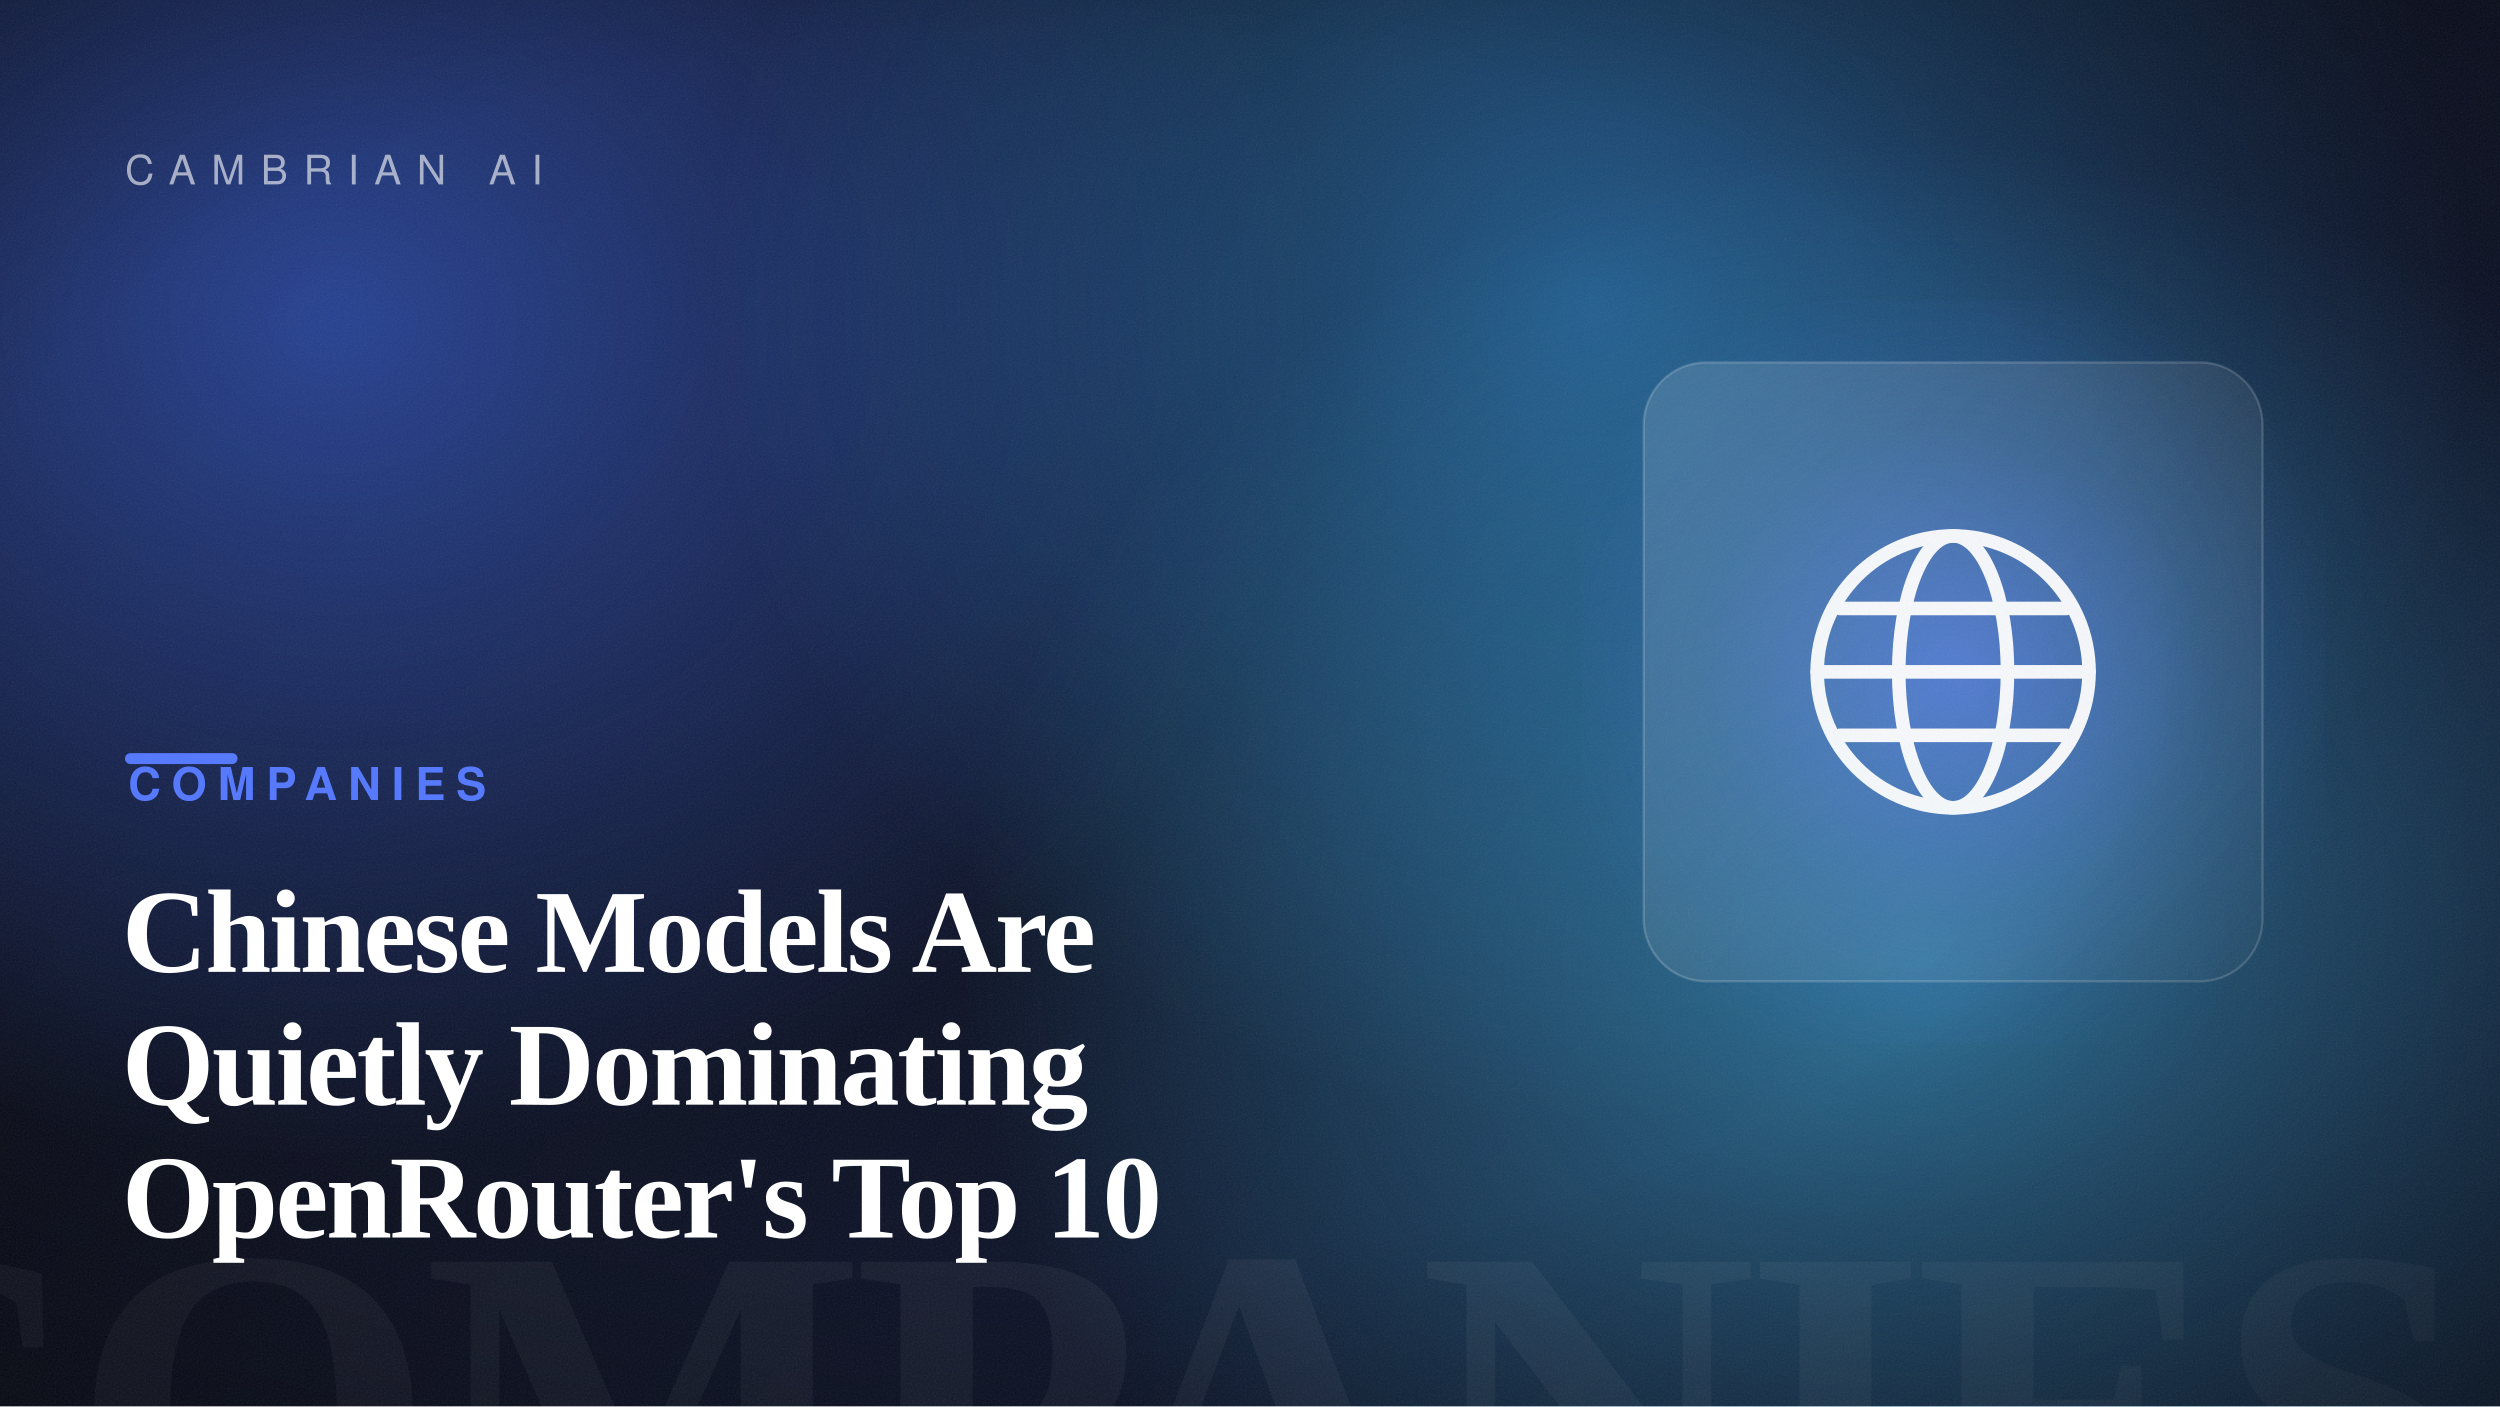
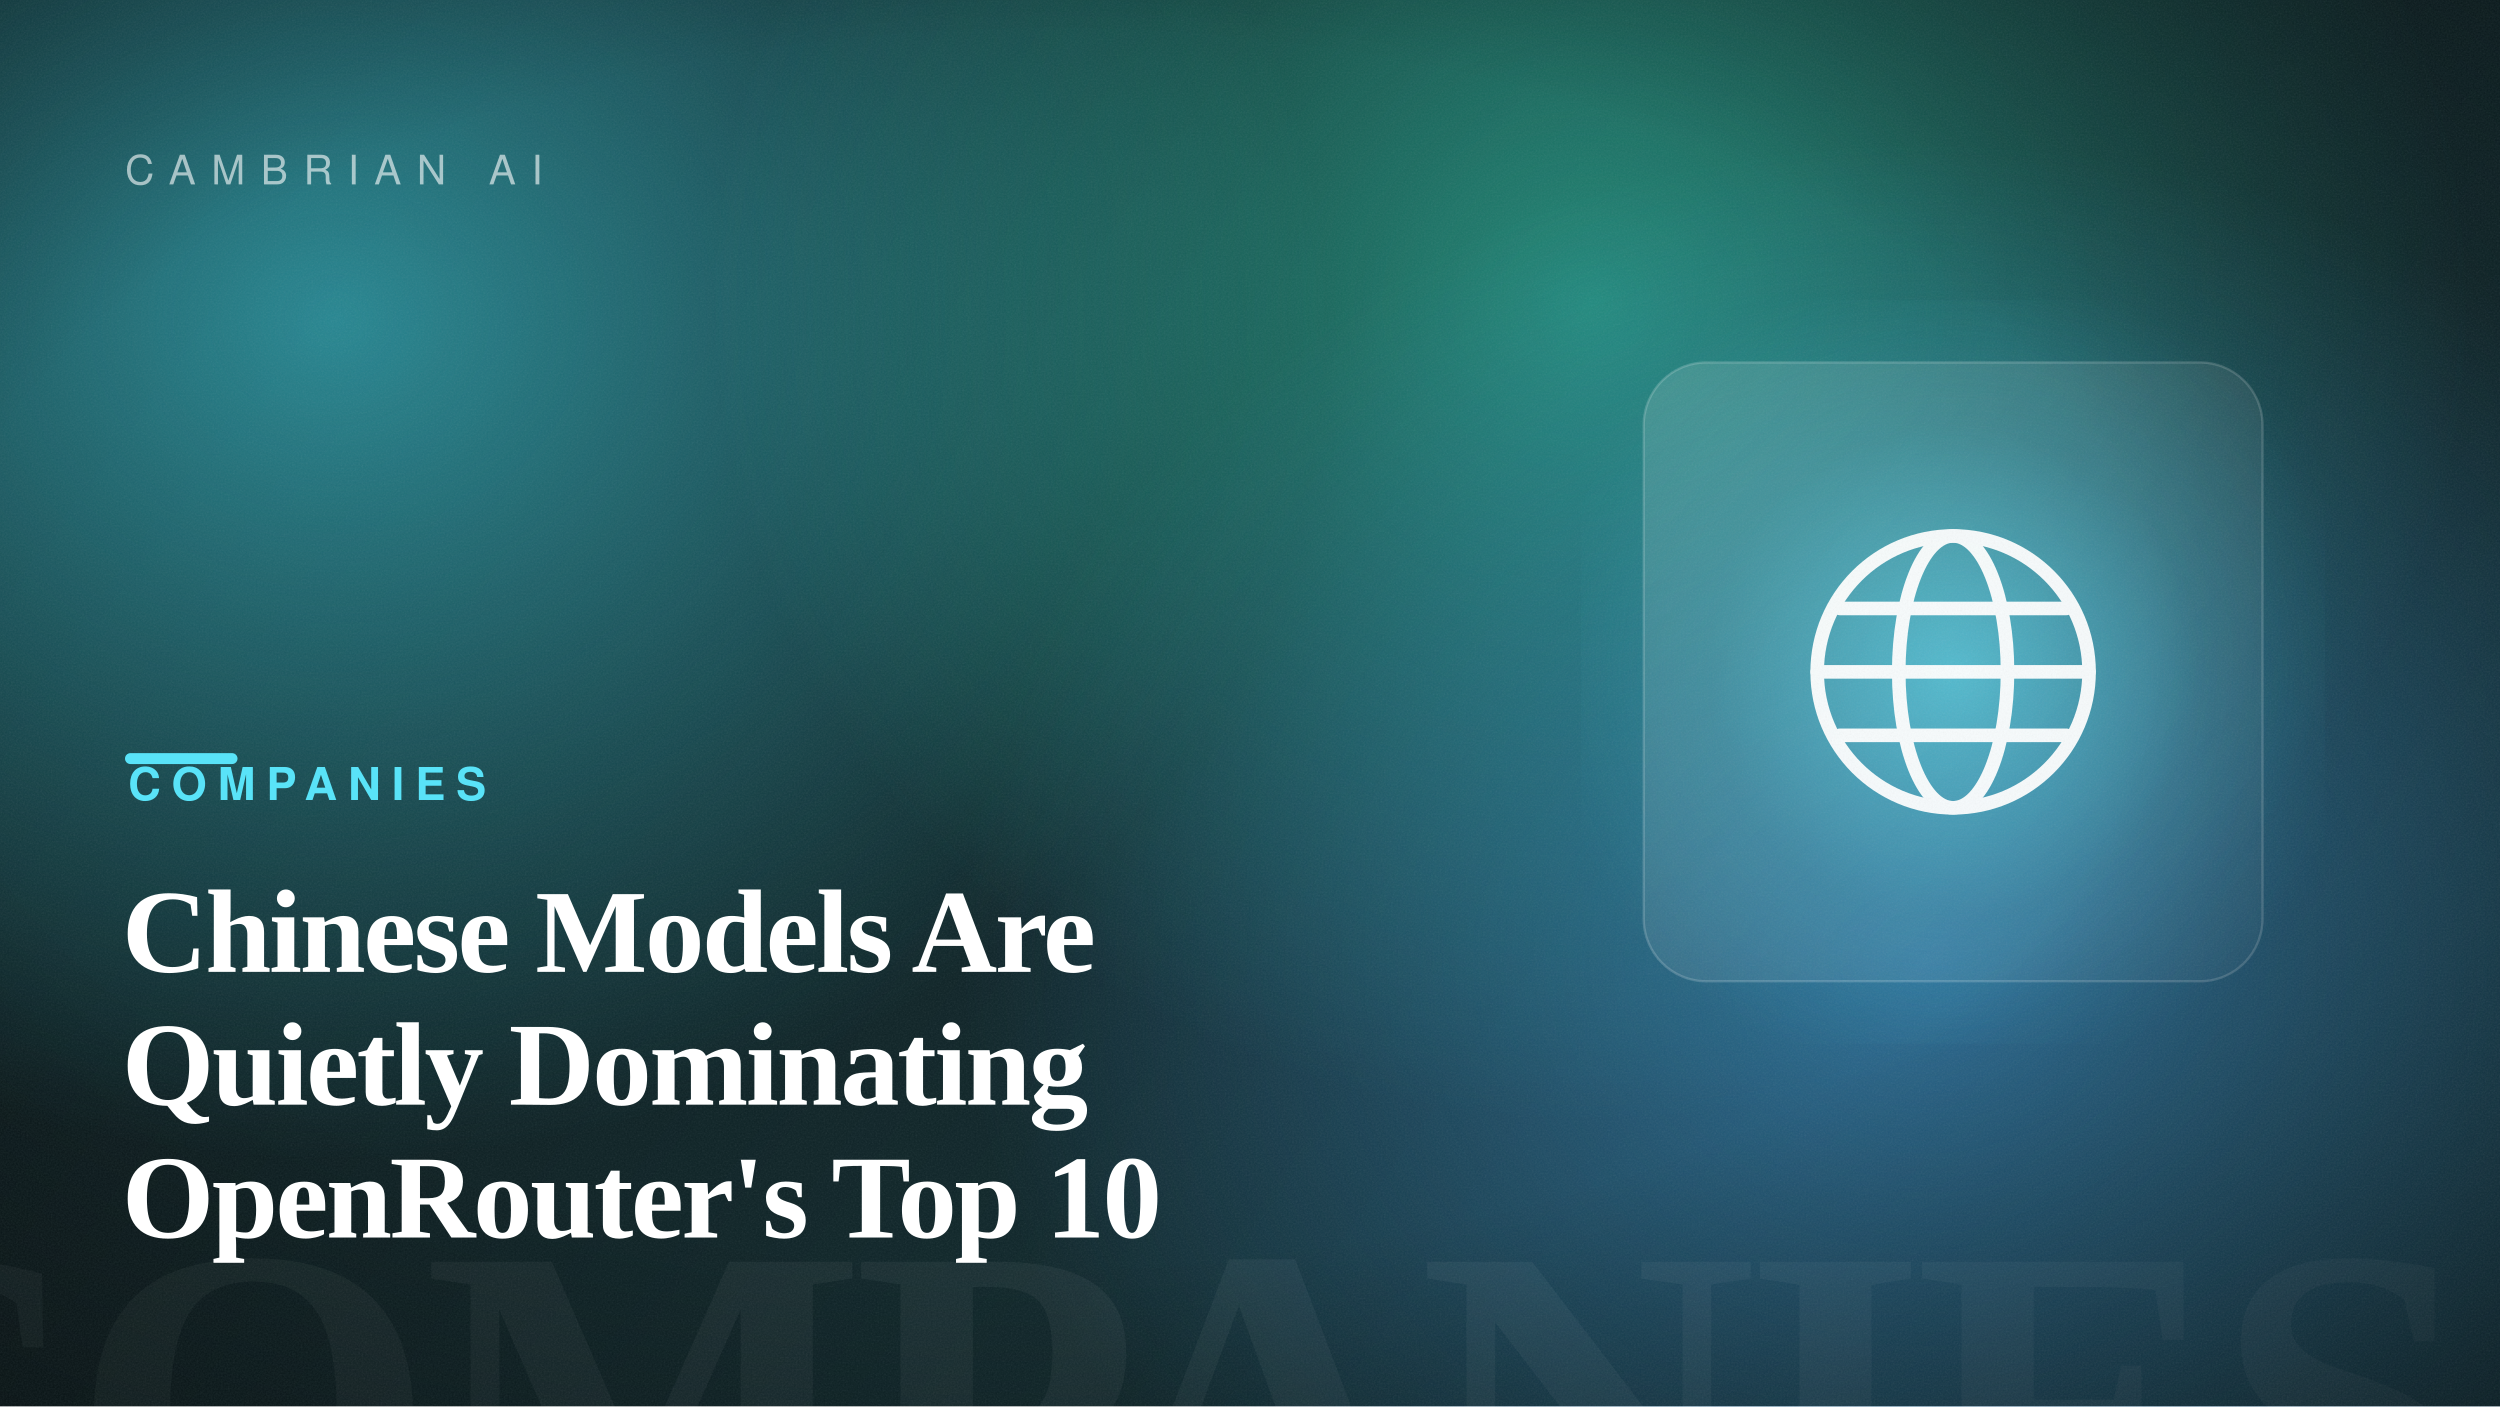
<svg xmlns="http://www.w3.org/2000/svg" width="1600" height="900" viewBox="0 0 1600 900" role="img" aria-label="Chinese Models Are Quietly Dominating OpenRouter's Top 10">
  <defs>
    <linearGradient id="bg" gradientTransform="rotate(22 0.5 0.5)">
-       <stop offset="0" stop-color="hsl(227, 48%, 6%)" />
-       <stop offset="1" stop-color="hsl(227, 54%, 13%)" />
+       <stop offset="0" stop-color="hsl(188, 42%, 7%)" />
+       <stop offset="1" stop-color="hsl(188, 50%, 14%)" />
    </linearGradient>
    <radialGradient id="b1">
-       <stop offset="0" stop-color="hsl(225, 88%, 60%)" stop-opacity="0.55" />
-       <stop offset="100%" stop-color="hsl(225, 88%, 60%)" stop-opacity="0" />
+       <stop offset="0" stop-color="hsl(186, 88%, 60%)" stop-opacity="0.55" />
+       <stop offset="100%" stop-color="hsl(186, 88%, 60%)" stop-opacity="0" />
    </radialGradient>
    <radialGradient id="b2">
-       <stop offset="0" stop-color="hsl(205, 82%, 56%)" stop-opacity="0.5" />
-       <stop offset="100%" stop-color="hsl(205, 82%, 56%)" stop-opacity="0" />
+       <stop offset="0" stop-color="hsl(168, 82%, 56%)" stop-opacity="0.5" />
+       <stop offset="100%" stop-color="hsl(168, 82%, 56%)" stop-opacity="0" />
    </radialGradient>
    <radialGradient id="b3">
-       <stop offset="0" stop-color="hsl(197, 92%, 62%)" stop-opacity="0.5" />
-       <stop offset="100%" stop-color="hsl(197, 92%, 62%)" stop-opacity="0" />
+       <stop offset="0" stop-color="hsl(206, 92%, 62%)" stop-opacity="0.5" />
+       <stop offset="100%" stop-color="hsl(206, 92%, 62%)" stop-opacity="0" />
    </radialGradient>
    <radialGradient id="cardGlow" cx="50%" cy="50%" r="55%">
-       <stop offset="0" stop-color="hsl(227, 95%, 66%)" stop-opacity="0.6" />
-       <stop offset="60%" stop-color="hsl(227, 95%, 66%)" stop-opacity="0.12" />
-       <stop offset="100%" stop-color="hsl(227, 95%, 66%)" stop-opacity="0" />
+       <stop offset="0" stop-color="hsl(188, 92%, 66%)" stop-opacity="0.6" />
+       <stop offset="60%" stop-color="hsl(188, 92%, 66%)" stop-opacity="0.12" />
+       <stop offset="100%" stop-color="hsl(188, 92%, 66%)" stop-opacity="0" />
    </radialGradient>
    <radialGradient id="vignette" cx="42%" cy="46%" r="80%">
      <stop offset="55%" stop-color="#000" stop-opacity="0" />
      <stop offset="100%" stop-color="#000" stop-opacity="0.5" />
    </radialGradient>
    <linearGradient id="glass" x1="0" y1="0" x2="1" y2="1">
      <stop offset="0" stop-color="#ffffff" stop-opacity="0.14" />
      <stop offset="1" stop-color="#ffffff" stop-opacity="0.03" />
    </linearGradient>
    <filter id="grain">
      <feTurbulence type="fractalNoise" baseFrequency="0.9" numOctaves="2" stitchTiles="stitch" result="n" />
      <feColorMatrix in="n" type="saturate" values="0" />
    </filter>
  </defs>
  <rect width="1600" height="900" fill="url(#bg)" />
  <ellipse cx="213" cy="204" rx="640" ry="540" fill="url(#b1)" />
  <ellipse cx="1018" cy="195" rx="560" ry="520" fill="url(#b2)" />
  <ellipse cx="1233" cy="614" rx="620" ry="520" fill="url(#b3)" />
  <text x="1584" y="1004" text-anchor="end" font-family="Georgia, 'Times New Roman', serif" font-size="300" font-weight="700" letter-spacing="-8" fill="#ffffff" opacity="0.05">COMPANIES</text>
  <rect x="1012" y="192" width="476" height="476" fill="url(#cardGlow)" />
  <rect x="1052" y="232" width="396" height="396" rx="40" fill="url(#glass)" stroke="#ffffff" stroke-opacity="0.18" stroke-width="1.5" />
  <g transform="translate(1105 285) scale(2.9)" fill="none" stroke="#ffffff" stroke-width="3" stroke-linecap="round" stroke-linejoin="round" opacity="0.95">
    <circle cx="50" cy="50" r="30" />
    <ellipse cx="50" cy="50" rx="12" ry="30" />
    <path d="M20 50H80M25 36H75M25 64H75" />
  </g>
  <rect width="1600" height="900" fill="url(#vignette)" />
  <rect width="1600" height="900" filter="url(#grain)" opacity="0.09" />
  <text x="80" y="118" font-family="Helvetica, Arial, sans-serif" font-size="26" letter-spacing="10" fill="#ffffff" opacity="0.6">CAMBRIAN AI</text>
-   <rect x="80" y="482" width="72" height="7" rx="3.5" fill="hsl(227, 95%, 66%)" />
-   <text x="82" y="512" font-family="Helvetica, Arial, sans-serif" font-size="29" font-weight="700" letter-spacing="7" fill="hsl(227, 95%, 66%)">COMPANIES</text>
+   <rect x="80" y="482" width="72" height="7" rx="3.5" fill="hsl(188, 92%, 66%)" />
+   <text x="82" y="512" font-family="Helvetica, Arial, sans-serif" font-size="29" font-weight="700" letter-spacing="7" fill="hsl(188, 92%, 66%)">COMPANIES</text>
  <text x="78" y="622" font-family="Georgia, 'Times New Roman', serif" font-size="76" font-weight="600" letter-spacing="-1.5" fill="#ffffff">Chinese Models Are</text>
  <text x="78" y="707" font-family="Georgia, 'Times New Roman', serif" font-size="76" font-weight="600" letter-spacing="-1.5" fill="#ffffff">Quietly Dominating</text>
  <text x="78" y="792" font-family="Georgia, 'Times New Roman', serif" font-size="76" font-weight="600" letter-spacing="-1.5" fill="#ffffff">OpenRouter's Top 10</text>
</svg>
